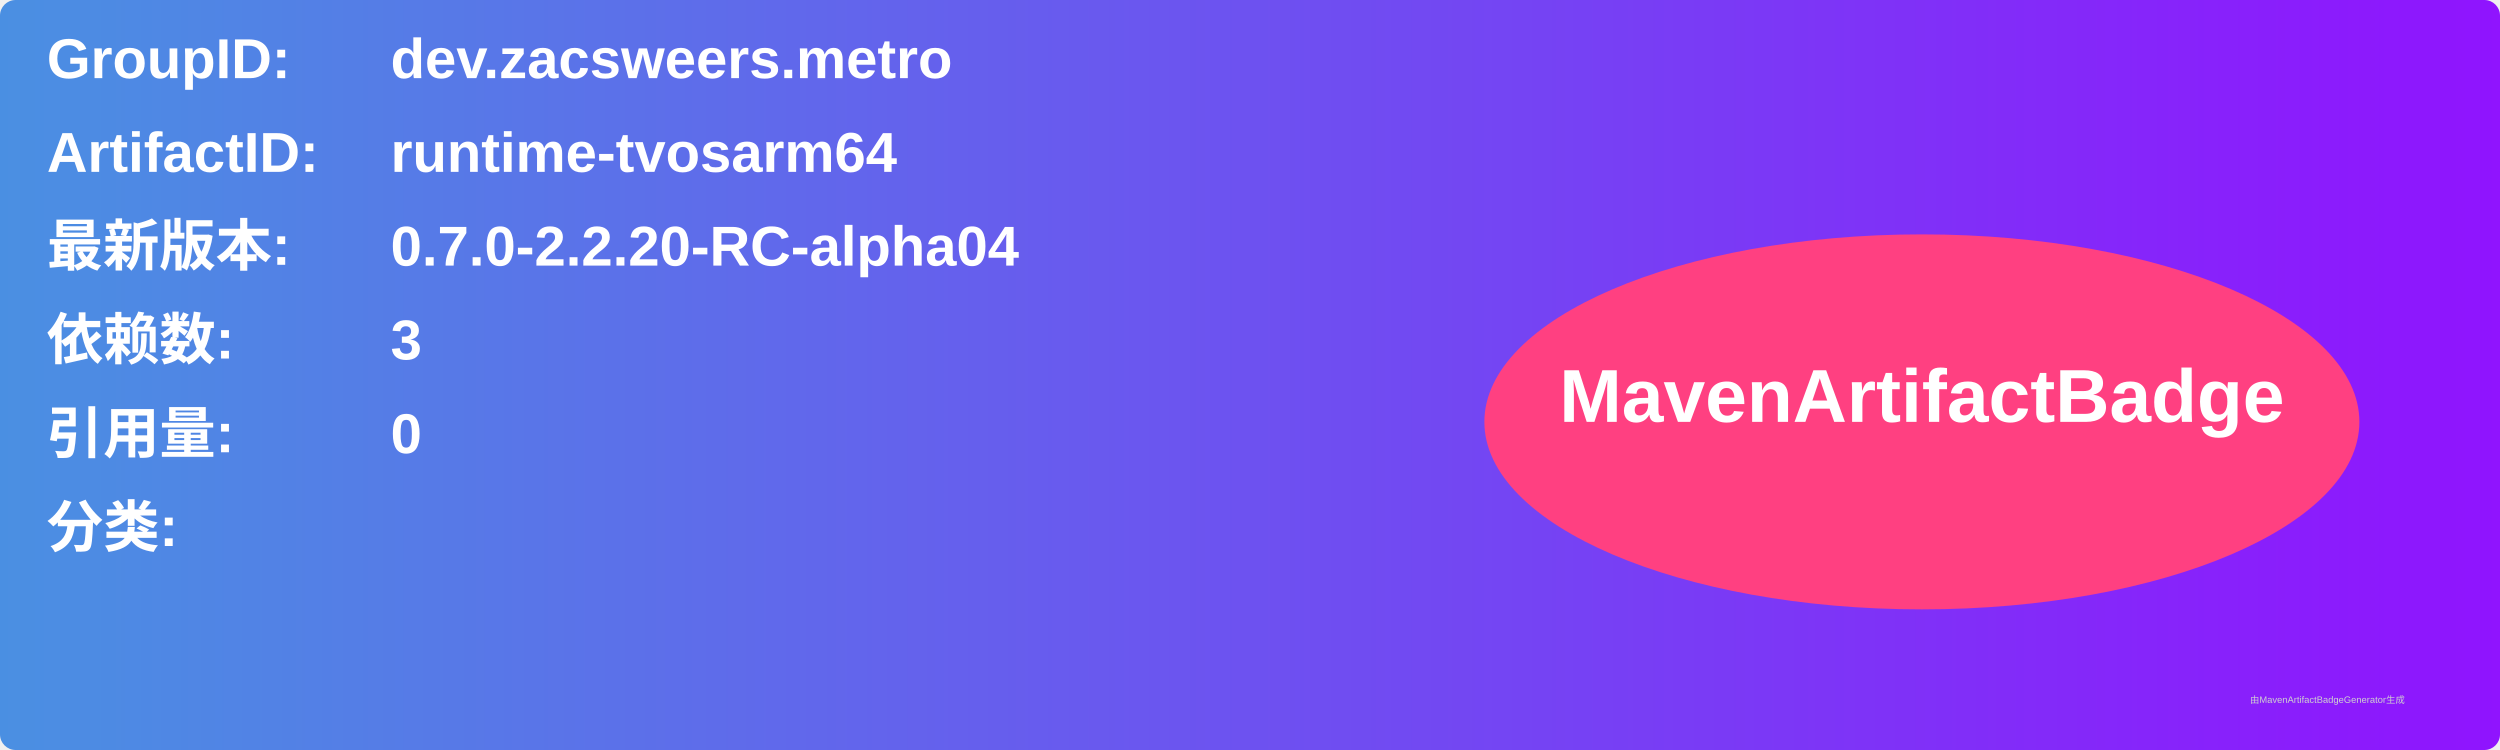
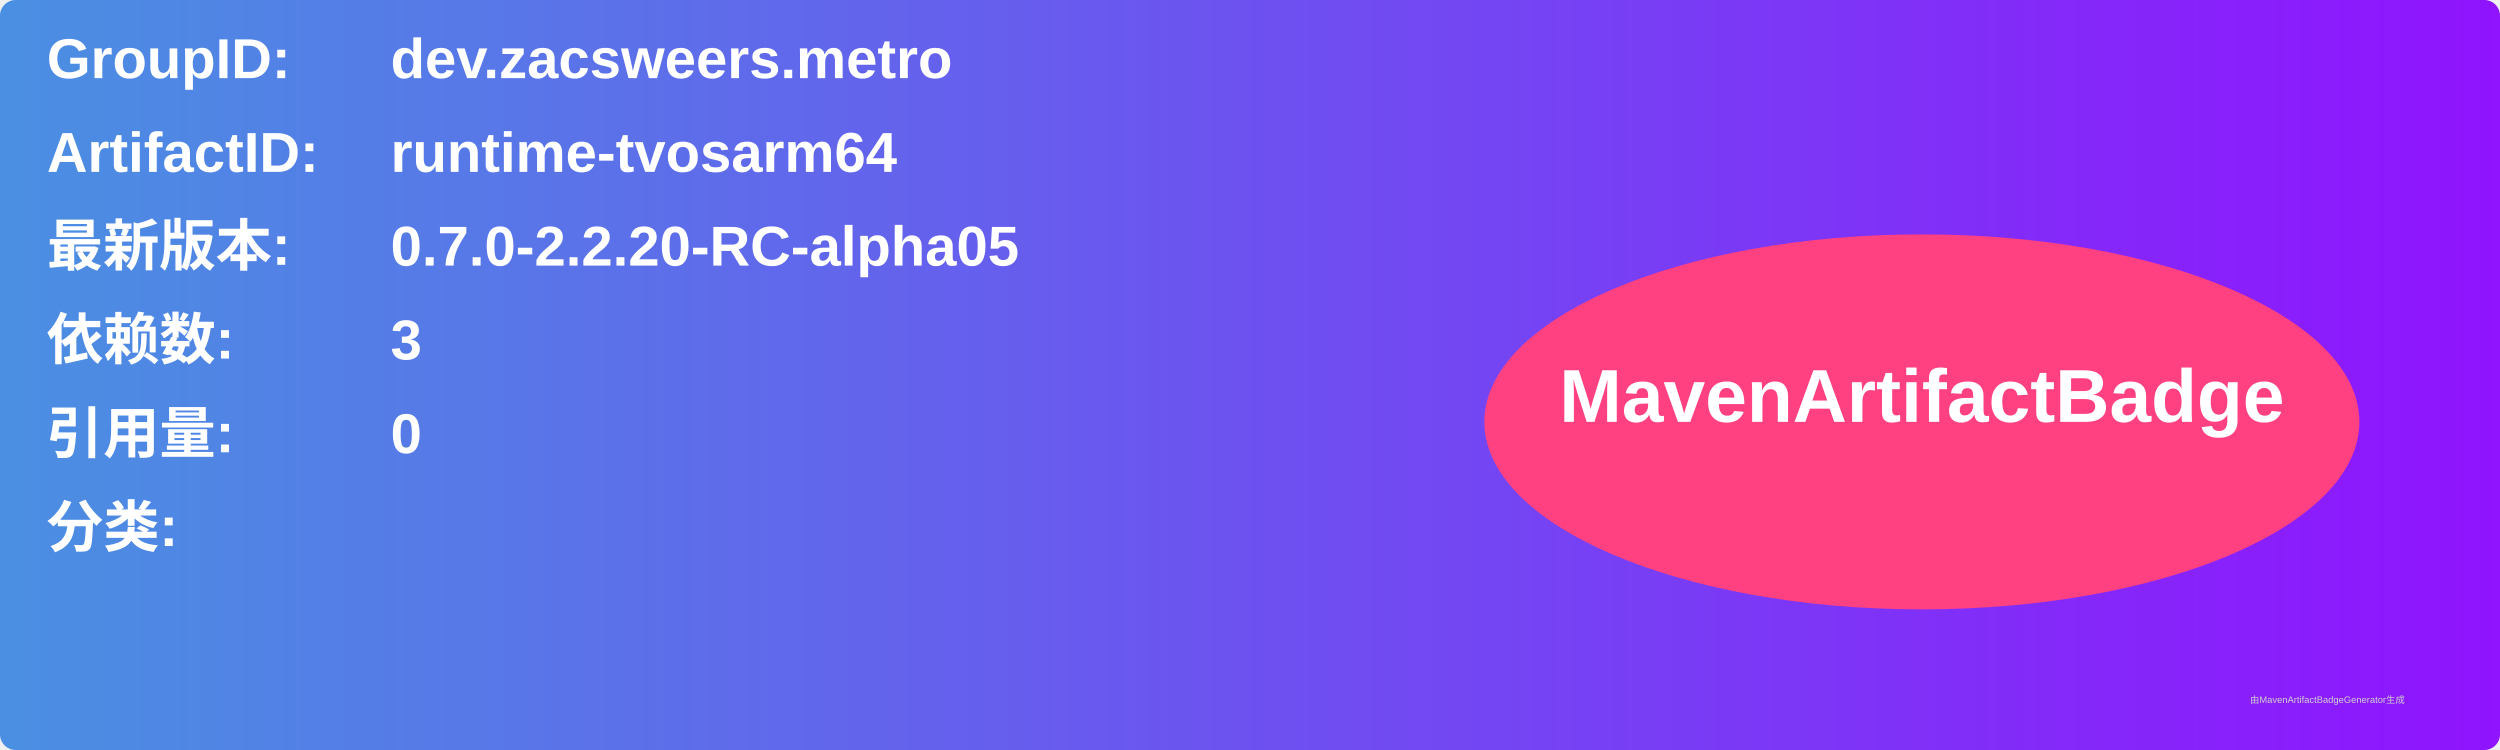
<svg xmlns="http://www.w3.org/2000/svg" width="800" height="240" viewBox="0 0 800 240">
  <linearGradient id="grad" x1="0%" y1="0%" x2="100%" y2="0%">
    <stop offset="0%" stop-color="#4a90e2" />
    <stop offset="100%" stop-color="#9013fe" />
  </linearGradient>
  <rect width="100%" height="100%" rx="5" ry="5" fill="url(#grad)" />
  <g transform="translate(15, 15)">
    <text x="0" y="10" font-family="Arial" font-size="18" fill="white" font-weight="bold" width="260">GroupID:</text>
    <text x="110" y="10" font-family="Arial" font-size="18" fill="white" font-weight="bold" width="460">dev.zacsweers.metro</text>
    <text x="0" y="40" font-family="Arial" font-size="18" fill="white" font-weight="bold" width="260">ArtifactID:</text>
    <text x="110" y="40" font-family="Arial" font-size="18" fill="white" font-weight="bold" width="460">runtime-tvosarm64</text>
    <text x="0" y="70" font-family="Arial" font-size="18" fill="white" font-weight="bold">最新版本:</text>
    <text x="110" y="70" font-family="Arial" font-size="18" fill="white" font-weight="bold">
-       <tspan font-weight="bold">0.7.0-2.2.20-RC-alpha04</tspan>
+       <tspan font-weight="bold">0.7.0-2.2.20-RC-alpha05</tspan>
    </text>
    <text x="0" y="100" font-family="Arial" font-size="18" fill="white" font-weight="bold">依赖数: </text>
    <text x="110" y="100" font-family="Arial" font-size="18" fill="white">
      <tspan font-weight="bold">3</tspan>
    </text>
    <text x="0" y="130" font-family="Arial" font-size="18" fill="white" font-weight="bold">引用量: </text>
    <text x="110" y="130" font-family="Arial" font-size="18" fill="white">
      <tspan font-weight="bold">0</tspan>
    </text>
    <text x="0" y="160" font-family="Arial" font-size="18" fill="white" font-weight="bold">分类:</text>
    <text x="10" y="190" font-family="Arial" font-size="10" fill="white">
      <tspan font-weight="bold" />
    </text>
    <ellipse cx="600" cy="120" rx="140" ry="60" fill="#ff4081" />
    <text x="600" y="120" text-anchor="middle" font-family="Arial" font-size="24" fill="white" font-weight="bold">MavenArtifactBadge</text>
  </g>
  <text x="720" y="225" font-family="Arial" font-size="3" fill="#d0d0d0">由MavenArtifactBadgeGenerator生成</text>
</svg>
